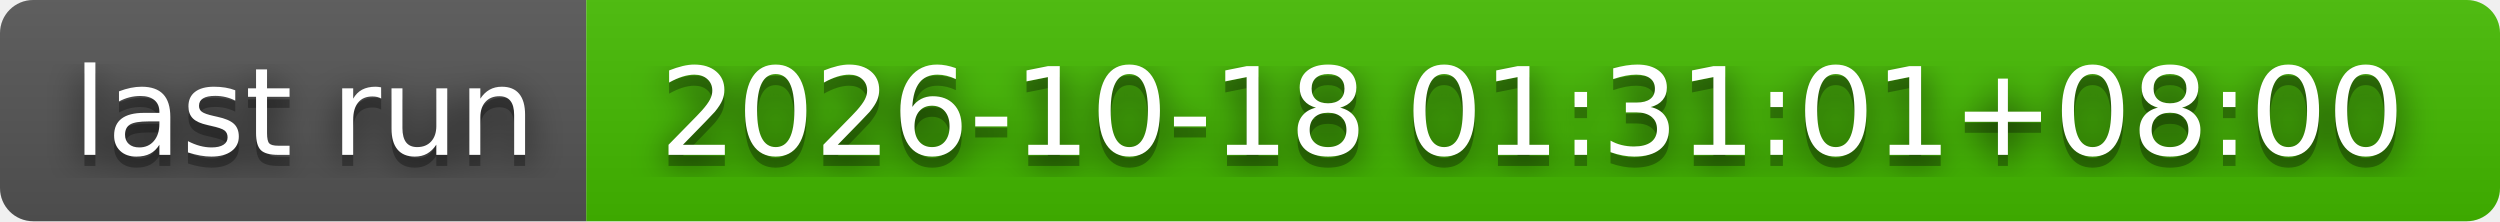
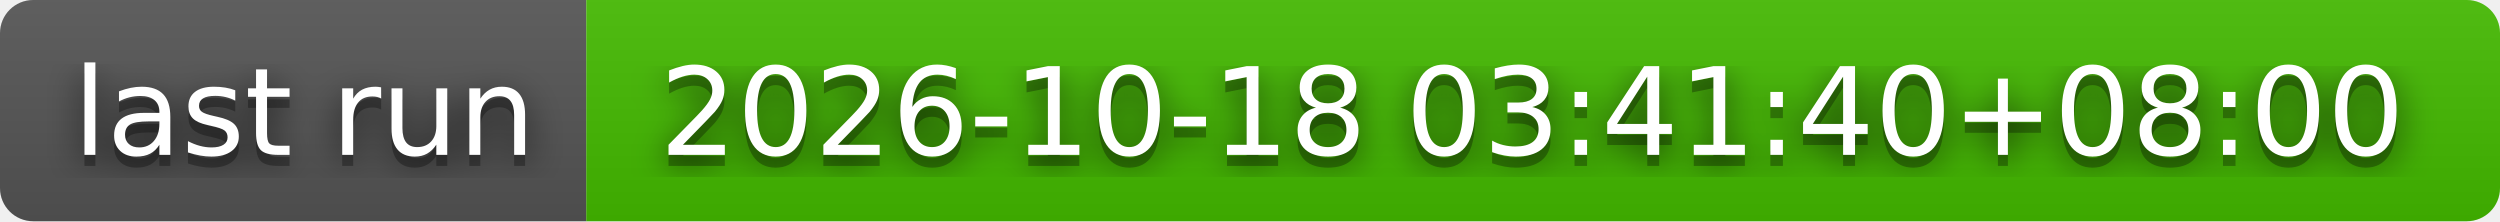
- <svg xmlns="http://www.w3.org/2000/svg" width="226" height="20" role="img" aria-label="last run: 2026-10-18 01:31:01+08:00">
+ <svg xmlns="http://www.w3.org/2000/svg" width="226" height="20" role="img" aria-label="last run: 2026-10-18 03:41:40+08:00">
  <filter id="blur">
    <feGaussianBlur stdDeviation="16" />
  </filter>
  <linearGradient id="s" x2="0" y2="100%">
    <stop offset="0" stop-color="#bbb" stop-opacity=".1" />
    <stop offset="1" stop-opacity=".1" />
  </linearGradient>
  <clipPath id="r">
    <rect width="226" height="20" rx="3" />
  </clipPath>
  <g clip-path="url(#r)">
    <rect width="53" height="20" fill="#555" />
    <rect x="53" width="173" height="20" fill="#4b0" />
    <rect width="226" height="20" fill="url(#s)" />
  </g>
  <g fill="#fff" text-anchor="middle" font-family="Verdana,Geneva,DejaVu Sans,sans-serif" text-rendering="geometricPrecision" font-size="110">
    <g transform="scale(.1)">
      <g aria-hidden="true" fill="#010101">
        <text x="275" y="150" fill-opacity=".8" filter="url(#blur)" textLength="430">last run</text>
        <text x="275" y="150" fill-opacity=".3" textLength="430">last run</text>
      </g>
      <text x="275" y="140" textLength="430">last run</text>
    </g>
    <g transform="scale(.1)">
      <g aria-hidden="true" fill="#010101">
-         <text x="1385" y="150" fill-opacity=".8" filter="url(#blur)" textLength="1630">2026-10-18 01:31:01+08:00</text>
-         <text x="1385" y="150" fill-opacity=".3" textLength="1630">2026-10-18 01:31:01+08:00</text>
+         <text x="1385" y="150" fill-opacity=".8" filter="url(#blur)" textLength="1630">2026-10-18 03:41:40+08:00</text>
+         <text x="1385" y="150" fill-opacity=".3" textLength="1630">2026-10-18 03:41:40+08:00</text>
      </g>
-       <text x="1385" y="140" textLength="1630">2026-10-18 01:31:01+08:00</text>
+       <text x="1385" y="140" textLength="1630">2026-10-18 03:41:40+08:00</text>
    </g>
  </g>
</svg>
